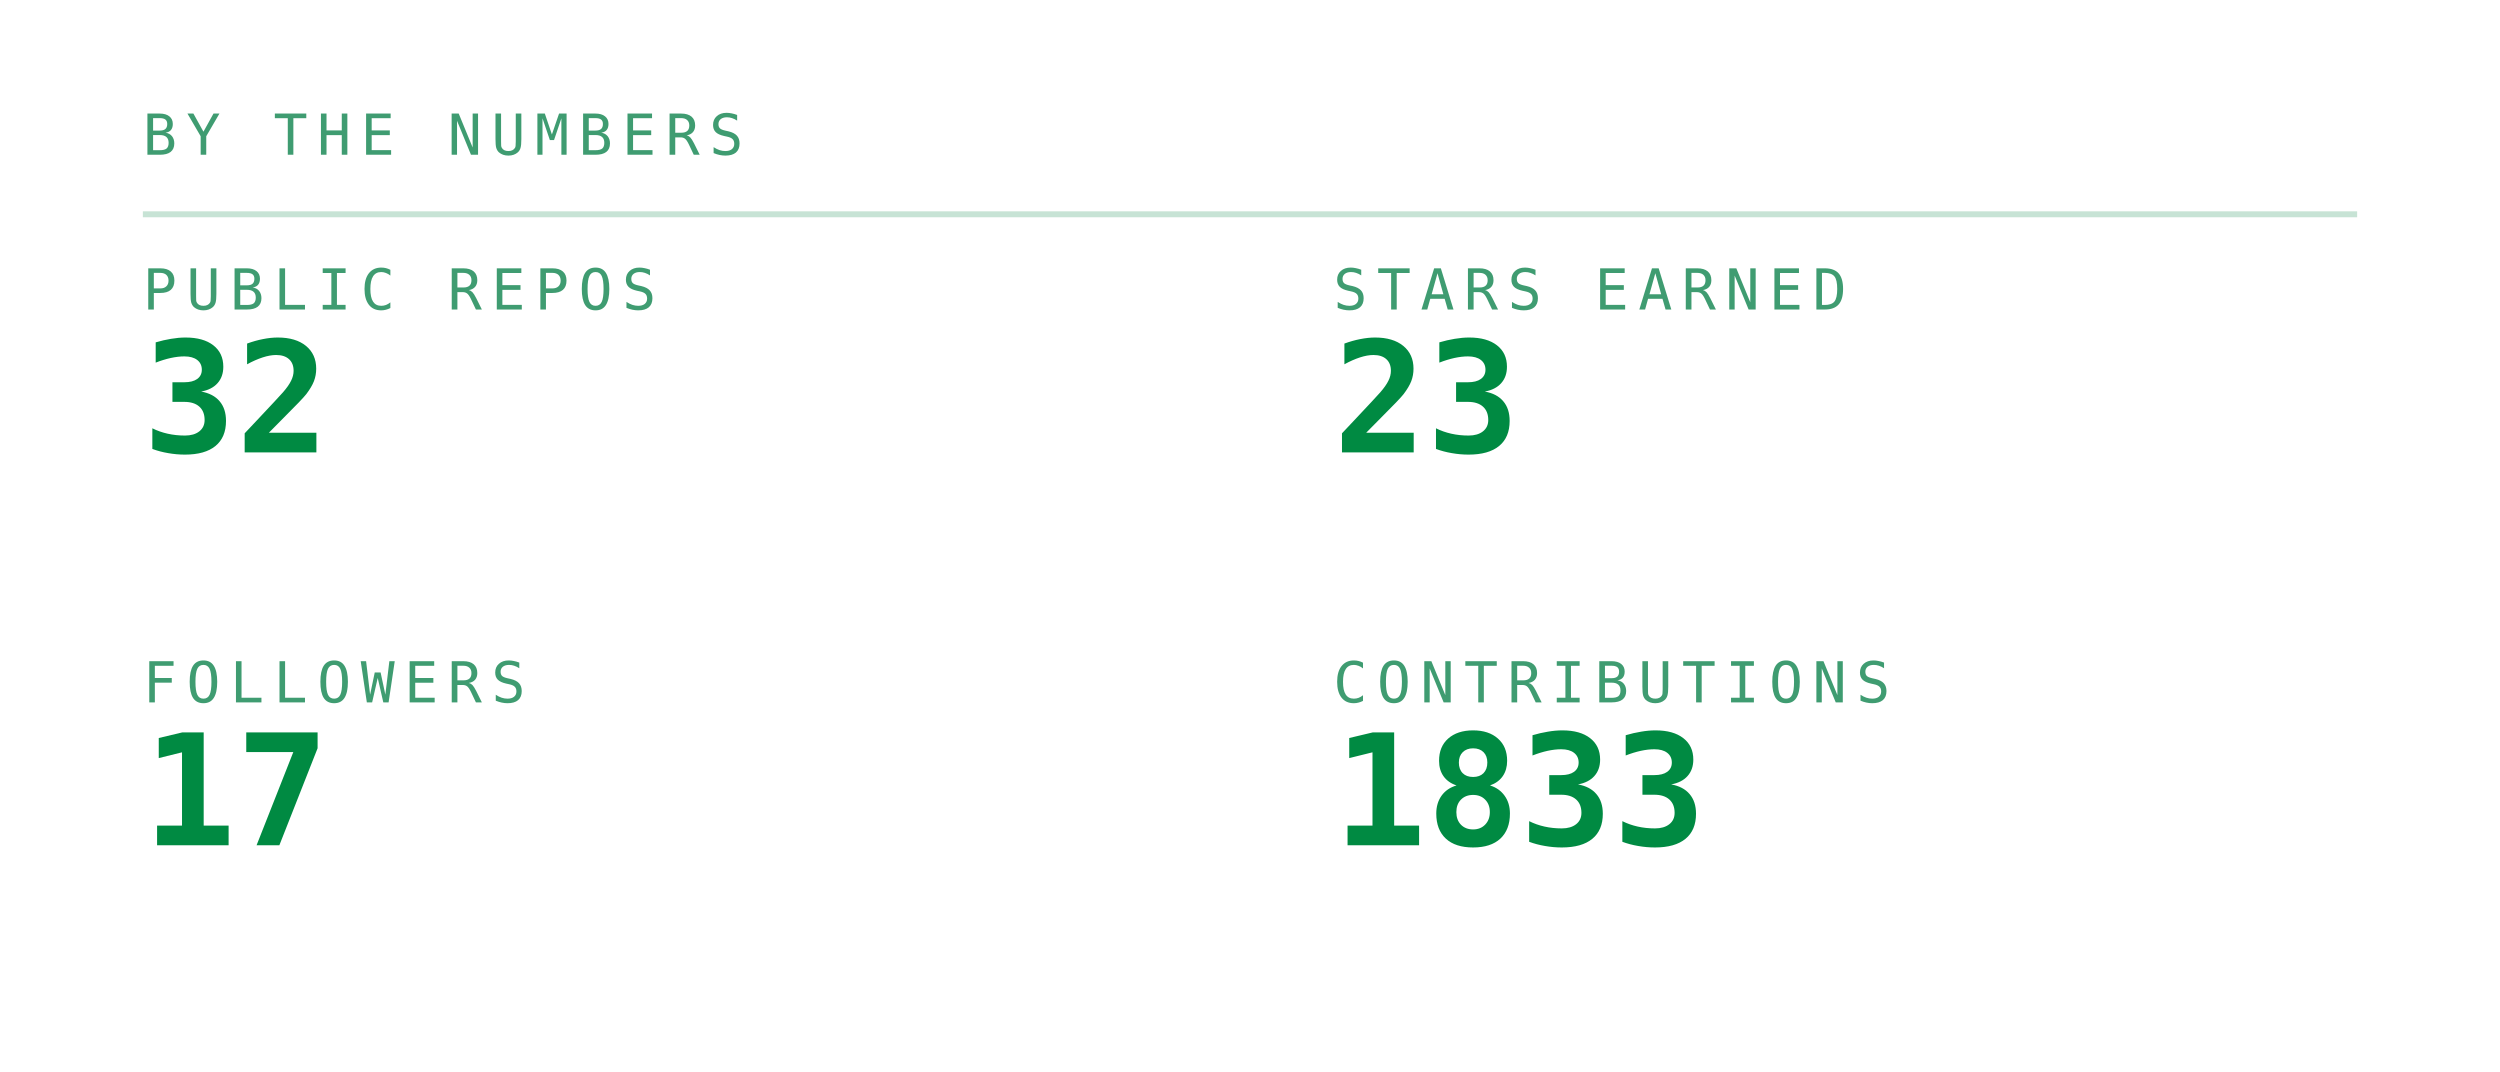
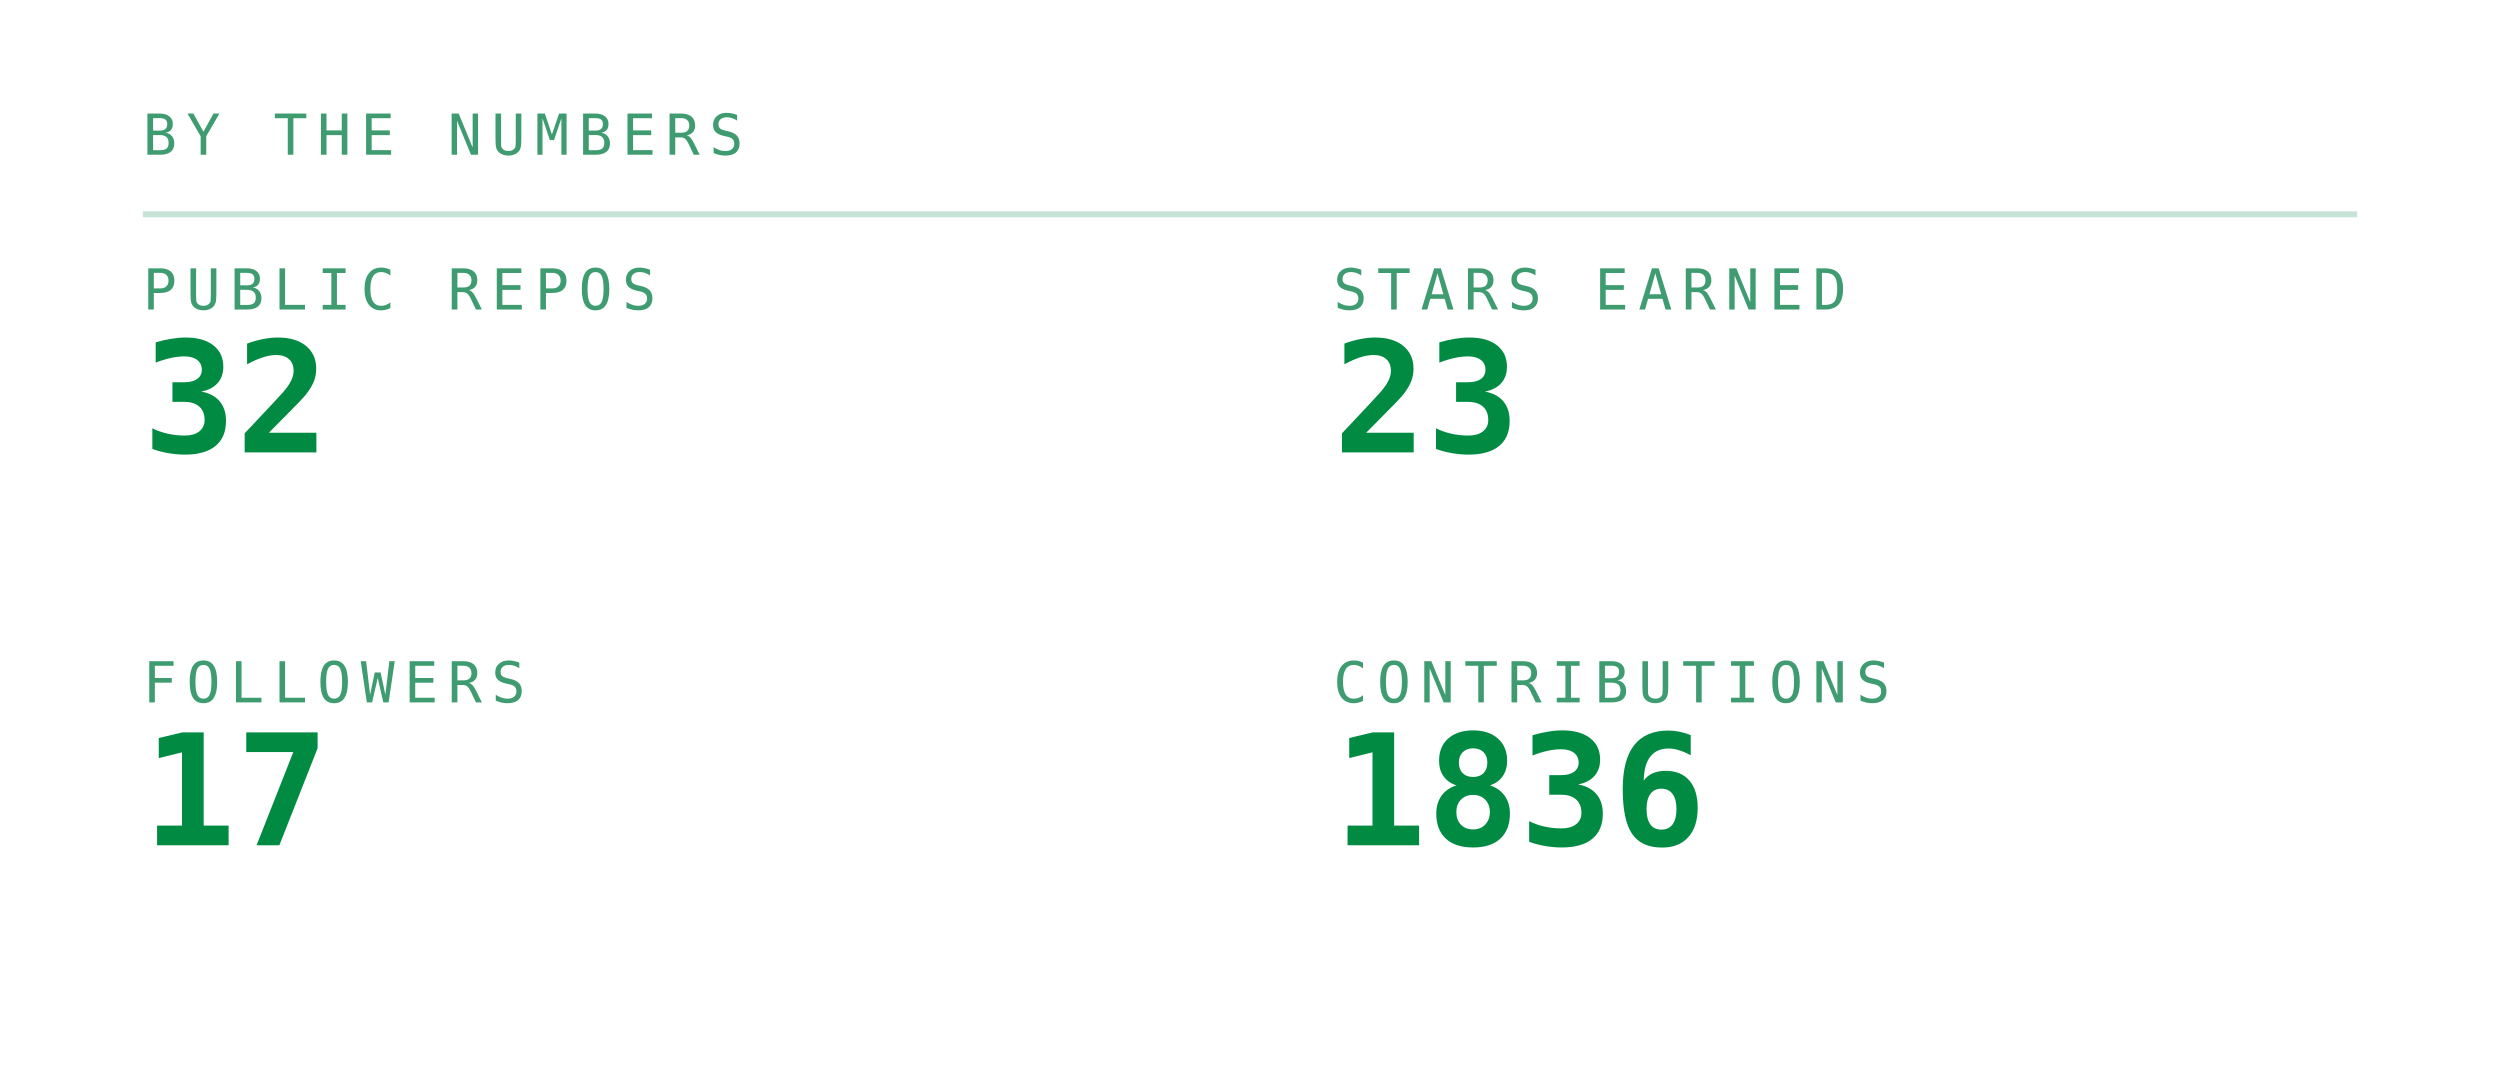
<svg xmlns="http://www.w3.org/2000/svg" viewBox="0 0 420 180" width="420" height="180" role="img" aria-labelledby="stst stsd">
  <defs>
    <linearGradient id="stsbg" x1="0" y1="0" x2="1" y2="1">
      <stop offset="0" stop-color="#173d2b" />
      <stop offset="1" stop-color="#0d2018" />
    </linearGradient>
  </defs>
  <style>
    .mono{font-family:ui-monospace,SFMono-Regular,Menlo,Consolas,"DejaVu Sans Mono",monospace}
    .lbl{font-size:9.5px;letter-spacing:1.6px;fill:#3f9c71}
    .big{font-size:31px;font-weight:700;fill:#008a42}
    .med{font-size:15px;font-weight:700;fill:#008a42}
    .sm{font-size:11px;fill:#008a42}
    .dim{font-size:11px;fill:#3f9c71}
    
    .pulse{animation:pulse 3.4s ease-in-out infinite}
    @keyframes pulse{0%,100%{opacity:1}50%{opacity:.62}}
</style>
  <text class="mono lbl" x="24" y="26">BY THE NUMBERS</text>
  <line x1="24" y1="36" x2="396" y2="36" stroke="#239359" stroke-opacity="0.25" />
  <text class="mono lbl" x="24" y="52">PUBLIC REPOS</text>
  <text class="mono" x="24" y="76" font-size="26" font-weight="700" fill="#008a42">32</text>
  <text class="mono lbl" x="224" y="52">STARS EARNED</text>
  <text class="mono" x="224" y="76" font-size="26" font-weight="700" fill="#008a42">23</text>
  <text class="mono lbl" x="24" y="118">FOLLOWERS</text>
  <text class="mono" x="24" y="142" font-size="26" font-weight="700" fill="#008a42">17</text>
  <text class="mono lbl" x="224" y="118">CONTRIBUTIONS</text>
-   <text class="mono" x="224" y="142" font-size="26" font-weight="700" fill="#008a42">1833</text>
+   <text class="mono" x="224" y="142" font-size="26" font-weight="700" fill="#008a42">1836</text>
</svg>
